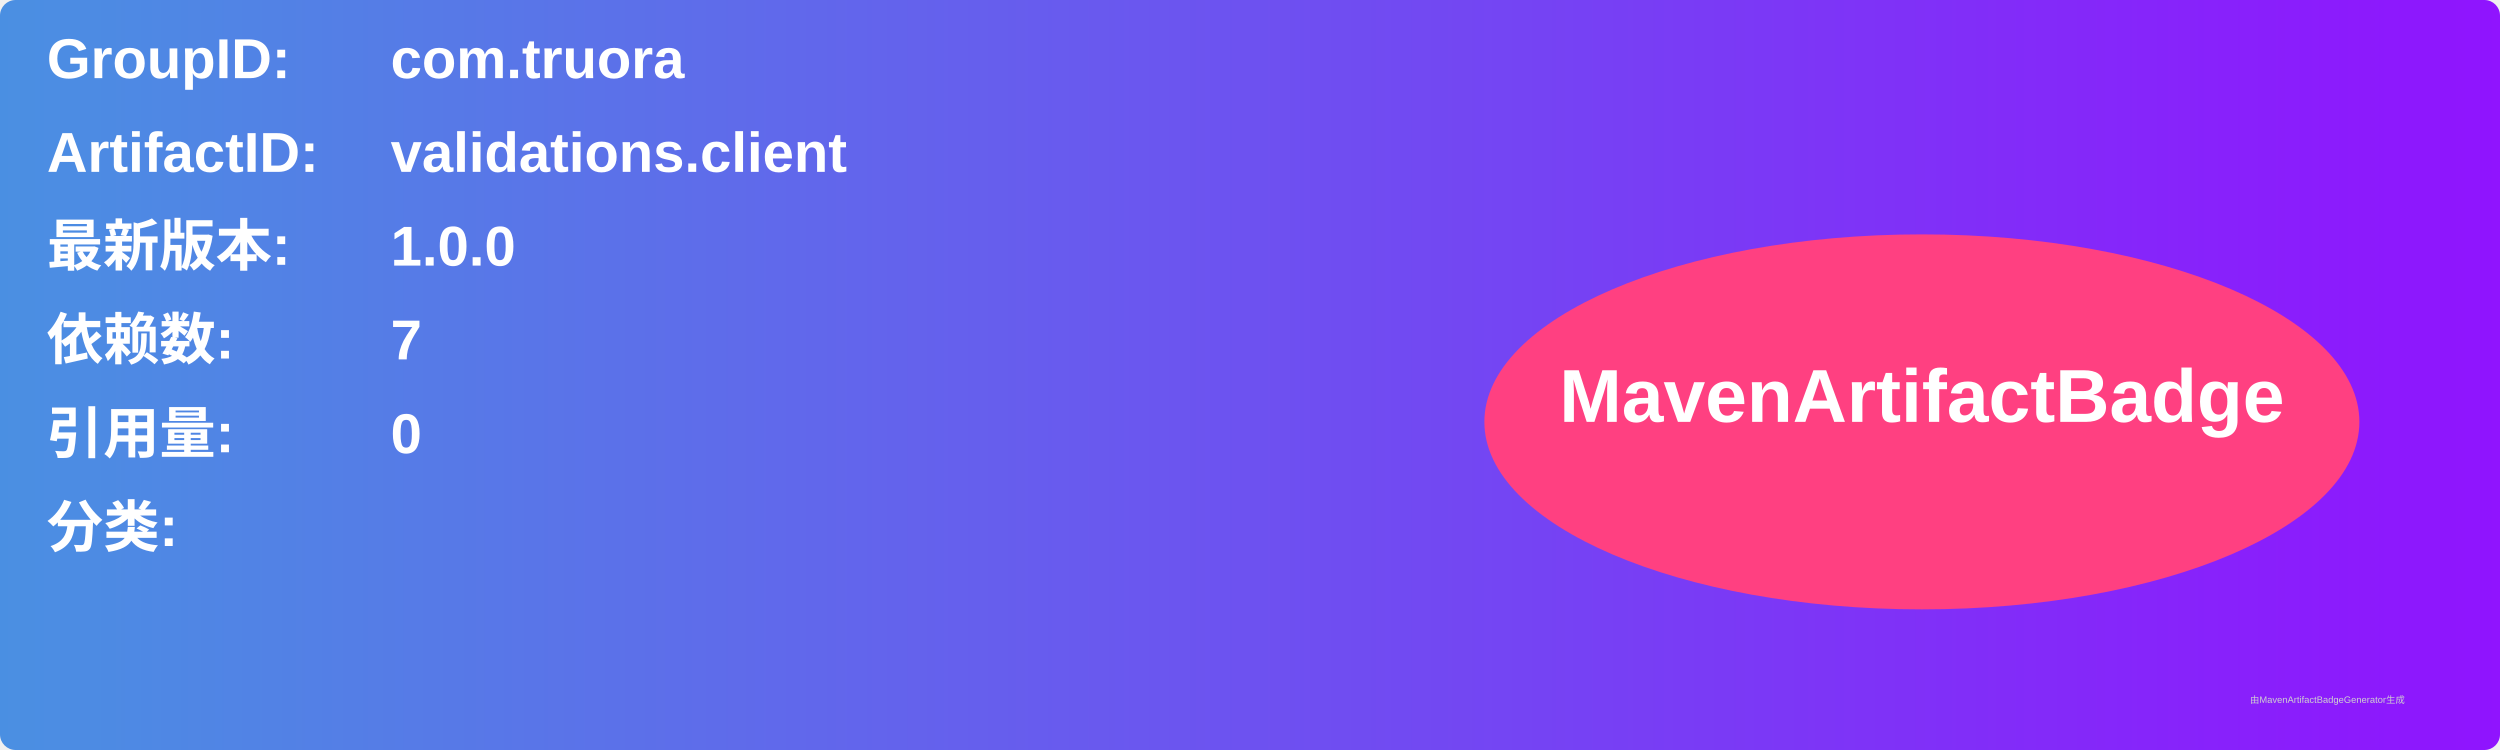
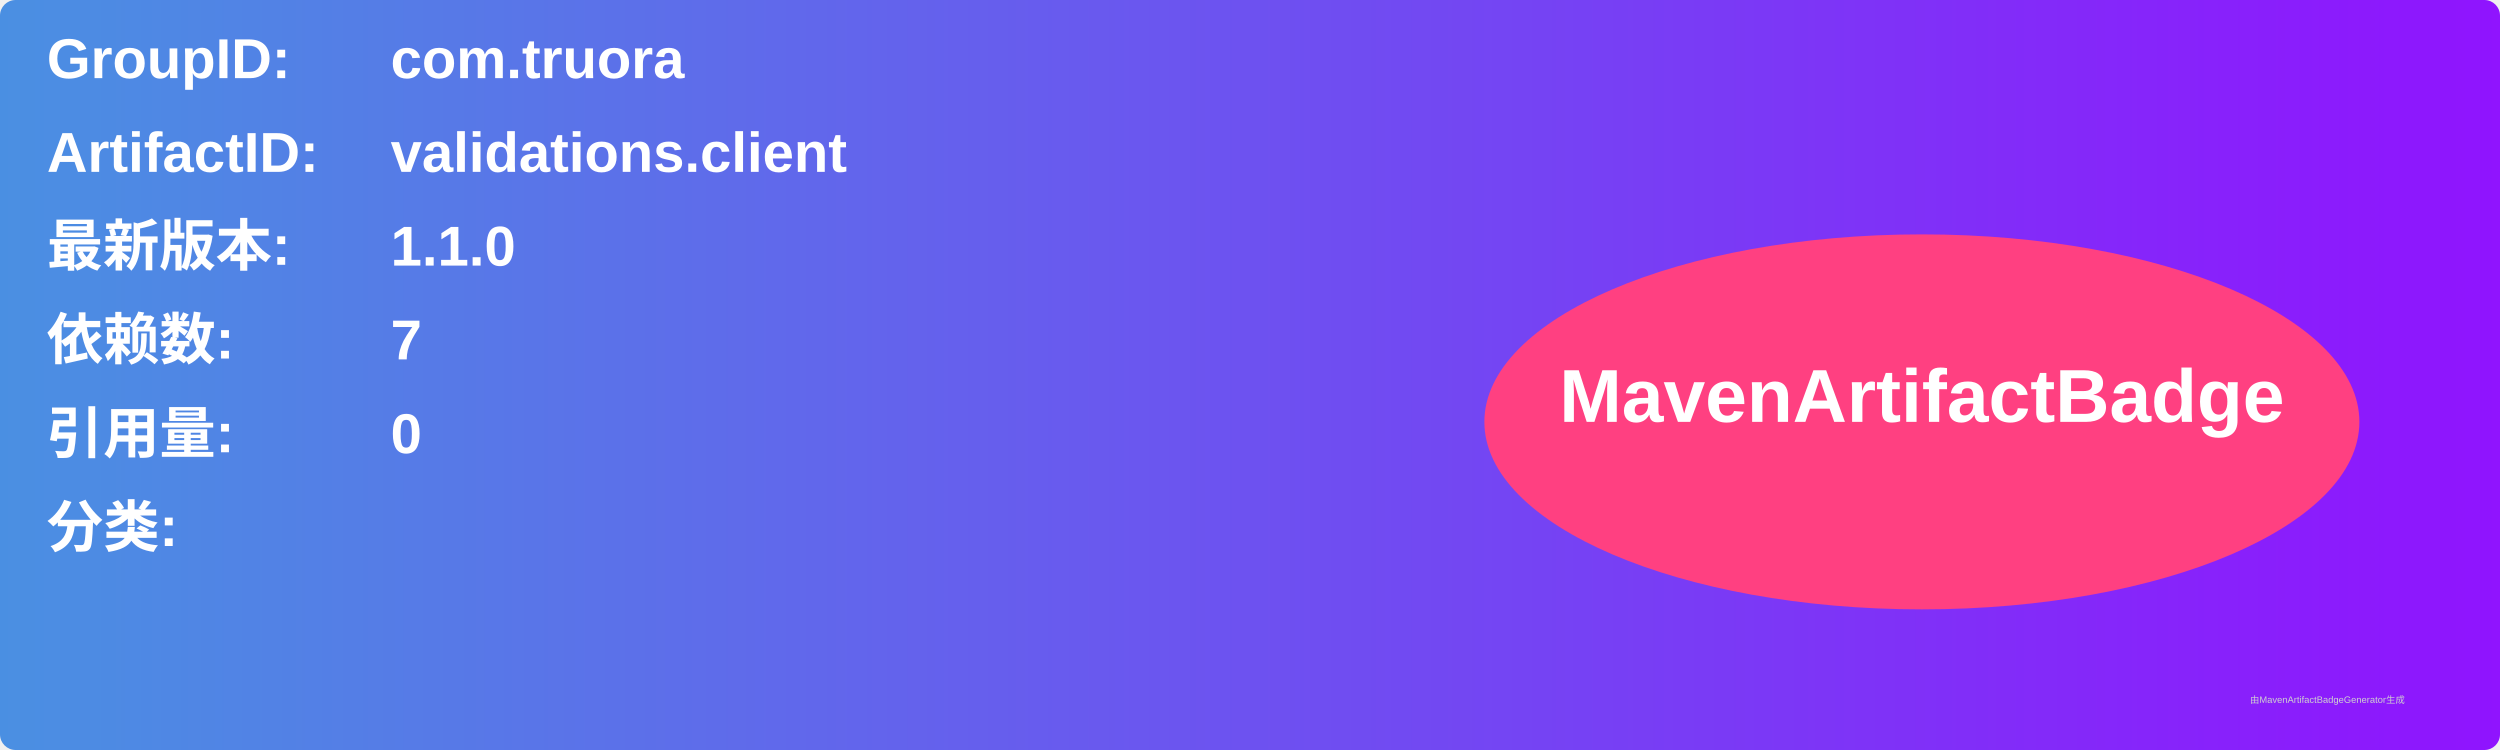
<svg xmlns="http://www.w3.org/2000/svg" width="800" height="240" viewBox="0 0 800 240">
  <linearGradient id="grad" x1="0%" y1="0%" x2="100%" y2="0%">
    <stop offset="0%" stop-color="#4a90e2" />
    <stop offset="100%" stop-color="#9013fe" />
  </linearGradient>
  <rect width="100%" height="100%" rx="5" ry="5" fill="url(#grad)" />
  <g transform="translate(15, 15)">
    <text x="0" y="10" font-family="Arial" font-size="18" fill="white" font-weight="bold" width="260">GroupID:</text>
    <text x="110" y="10" font-family="Arial" font-size="18" fill="white" font-weight="bold" width="460">com.truora</text>
    <text x="0" y="40" font-family="Arial" font-size="18" fill="white" font-weight="bold" width="260">ArtifactID:</text>
    <text x="110" y="40" font-family="Arial" font-size="18" fill="white" font-weight="bold" width="460">validations.client</text>
    <text x="0" y="70" font-family="Arial" font-size="18" fill="white" font-weight="bold">最新版本:</text>
    <text x="110" y="70" font-family="Arial" font-size="18" fill="white" font-weight="bold">
-       <tspan font-weight="bold">1.0.0</tspan>
+       <tspan font-weight="bold">1.1.0</tspan>
    </text>
    <text x="0" y="100" font-family="Arial" font-size="18" fill="white" font-weight="bold">依赖数: </text>
    <text x="110" y="100" font-family="Arial" font-size="18" fill="white">
      <tspan font-weight="bold">7</tspan>
    </text>
    <text x="0" y="130" font-family="Arial" font-size="18" fill="white" font-weight="bold">引用量: </text>
    <text x="110" y="130" font-family="Arial" font-size="18" fill="white">
      <tspan font-weight="bold">0</tspan>
    </text>
    <text x="0" y="160" font-family="Arial" font-size="18" fill="white" font-weight="bold">分类:</text>
    <text x="10" y="190" font-family="Arial" font-size="10" fill="white">
      <tspan font-weight="bold" />
    </text>
    <ellipse cx="600" cy="120" rx="140" ry="60" fill="#ff4081" />
    <text x="600" y="120" text-anchor="middle" font-family="Arial" font-size="24" fill="white" font-weight="bold">MavenArtifactBadge</text>
  </g>
  <text x="720" y="225" font-family="Arial" font-size="3" fill="#d0d0d0">由MavenArtifactBadgeGenerator生成</text>
</svg>
